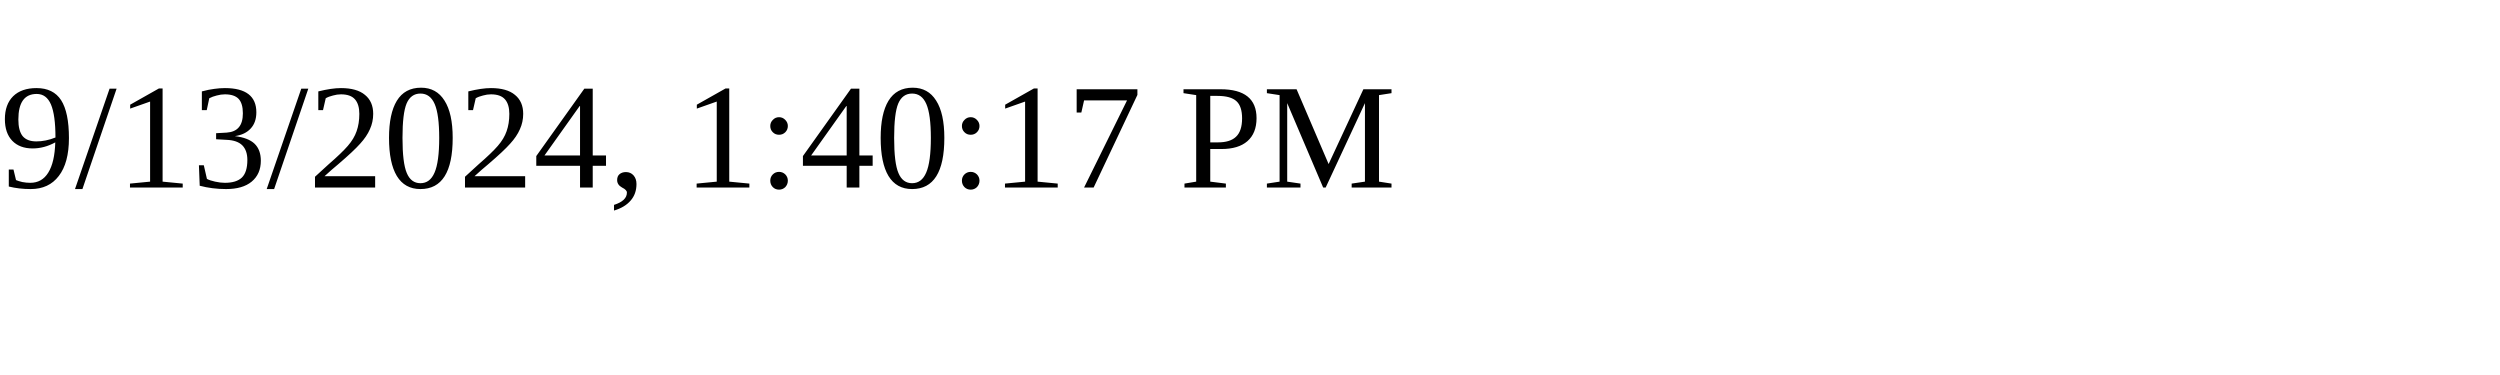
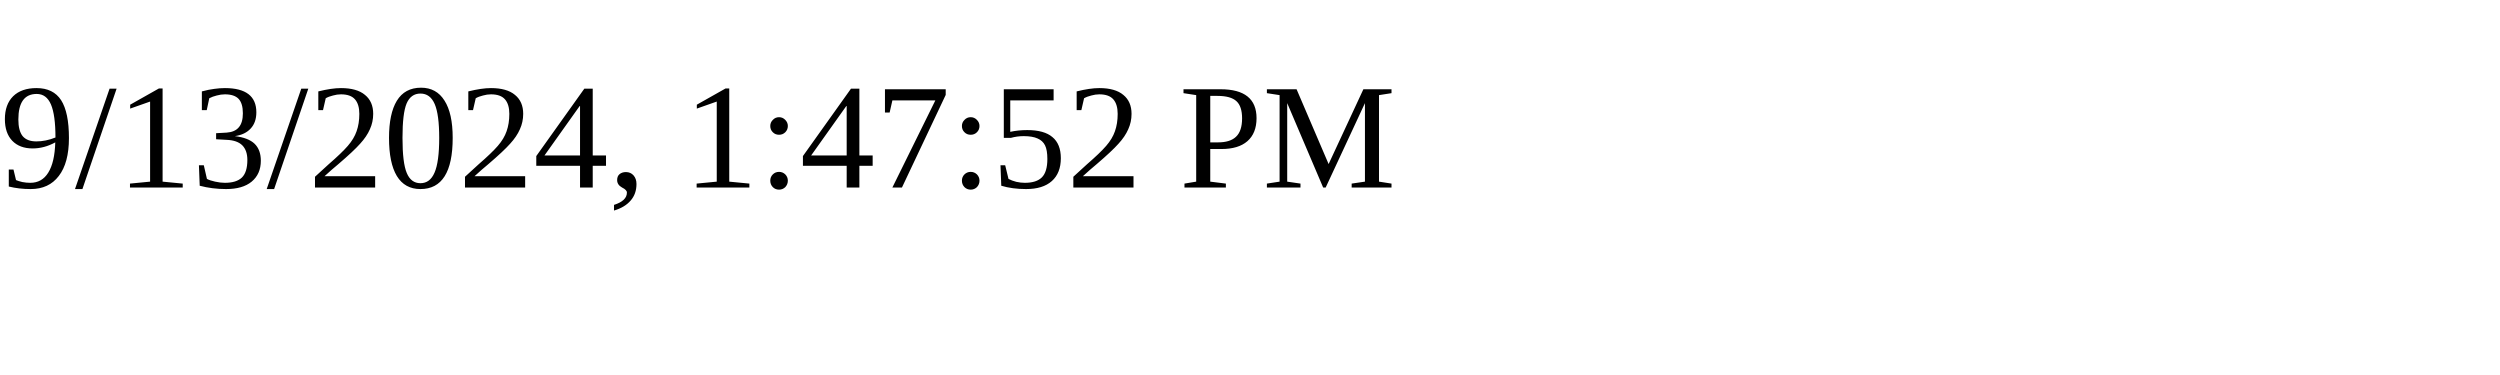
<svg xmlns="http://www.w3.org/2000/svg" height="30" width="200">
-   <text x="0" y="15">9/13/2024, 1:40:17 PM</text>
+   <text x="0" y="15">9/13/2024, 1:47:52 PM</text>
</svg>
